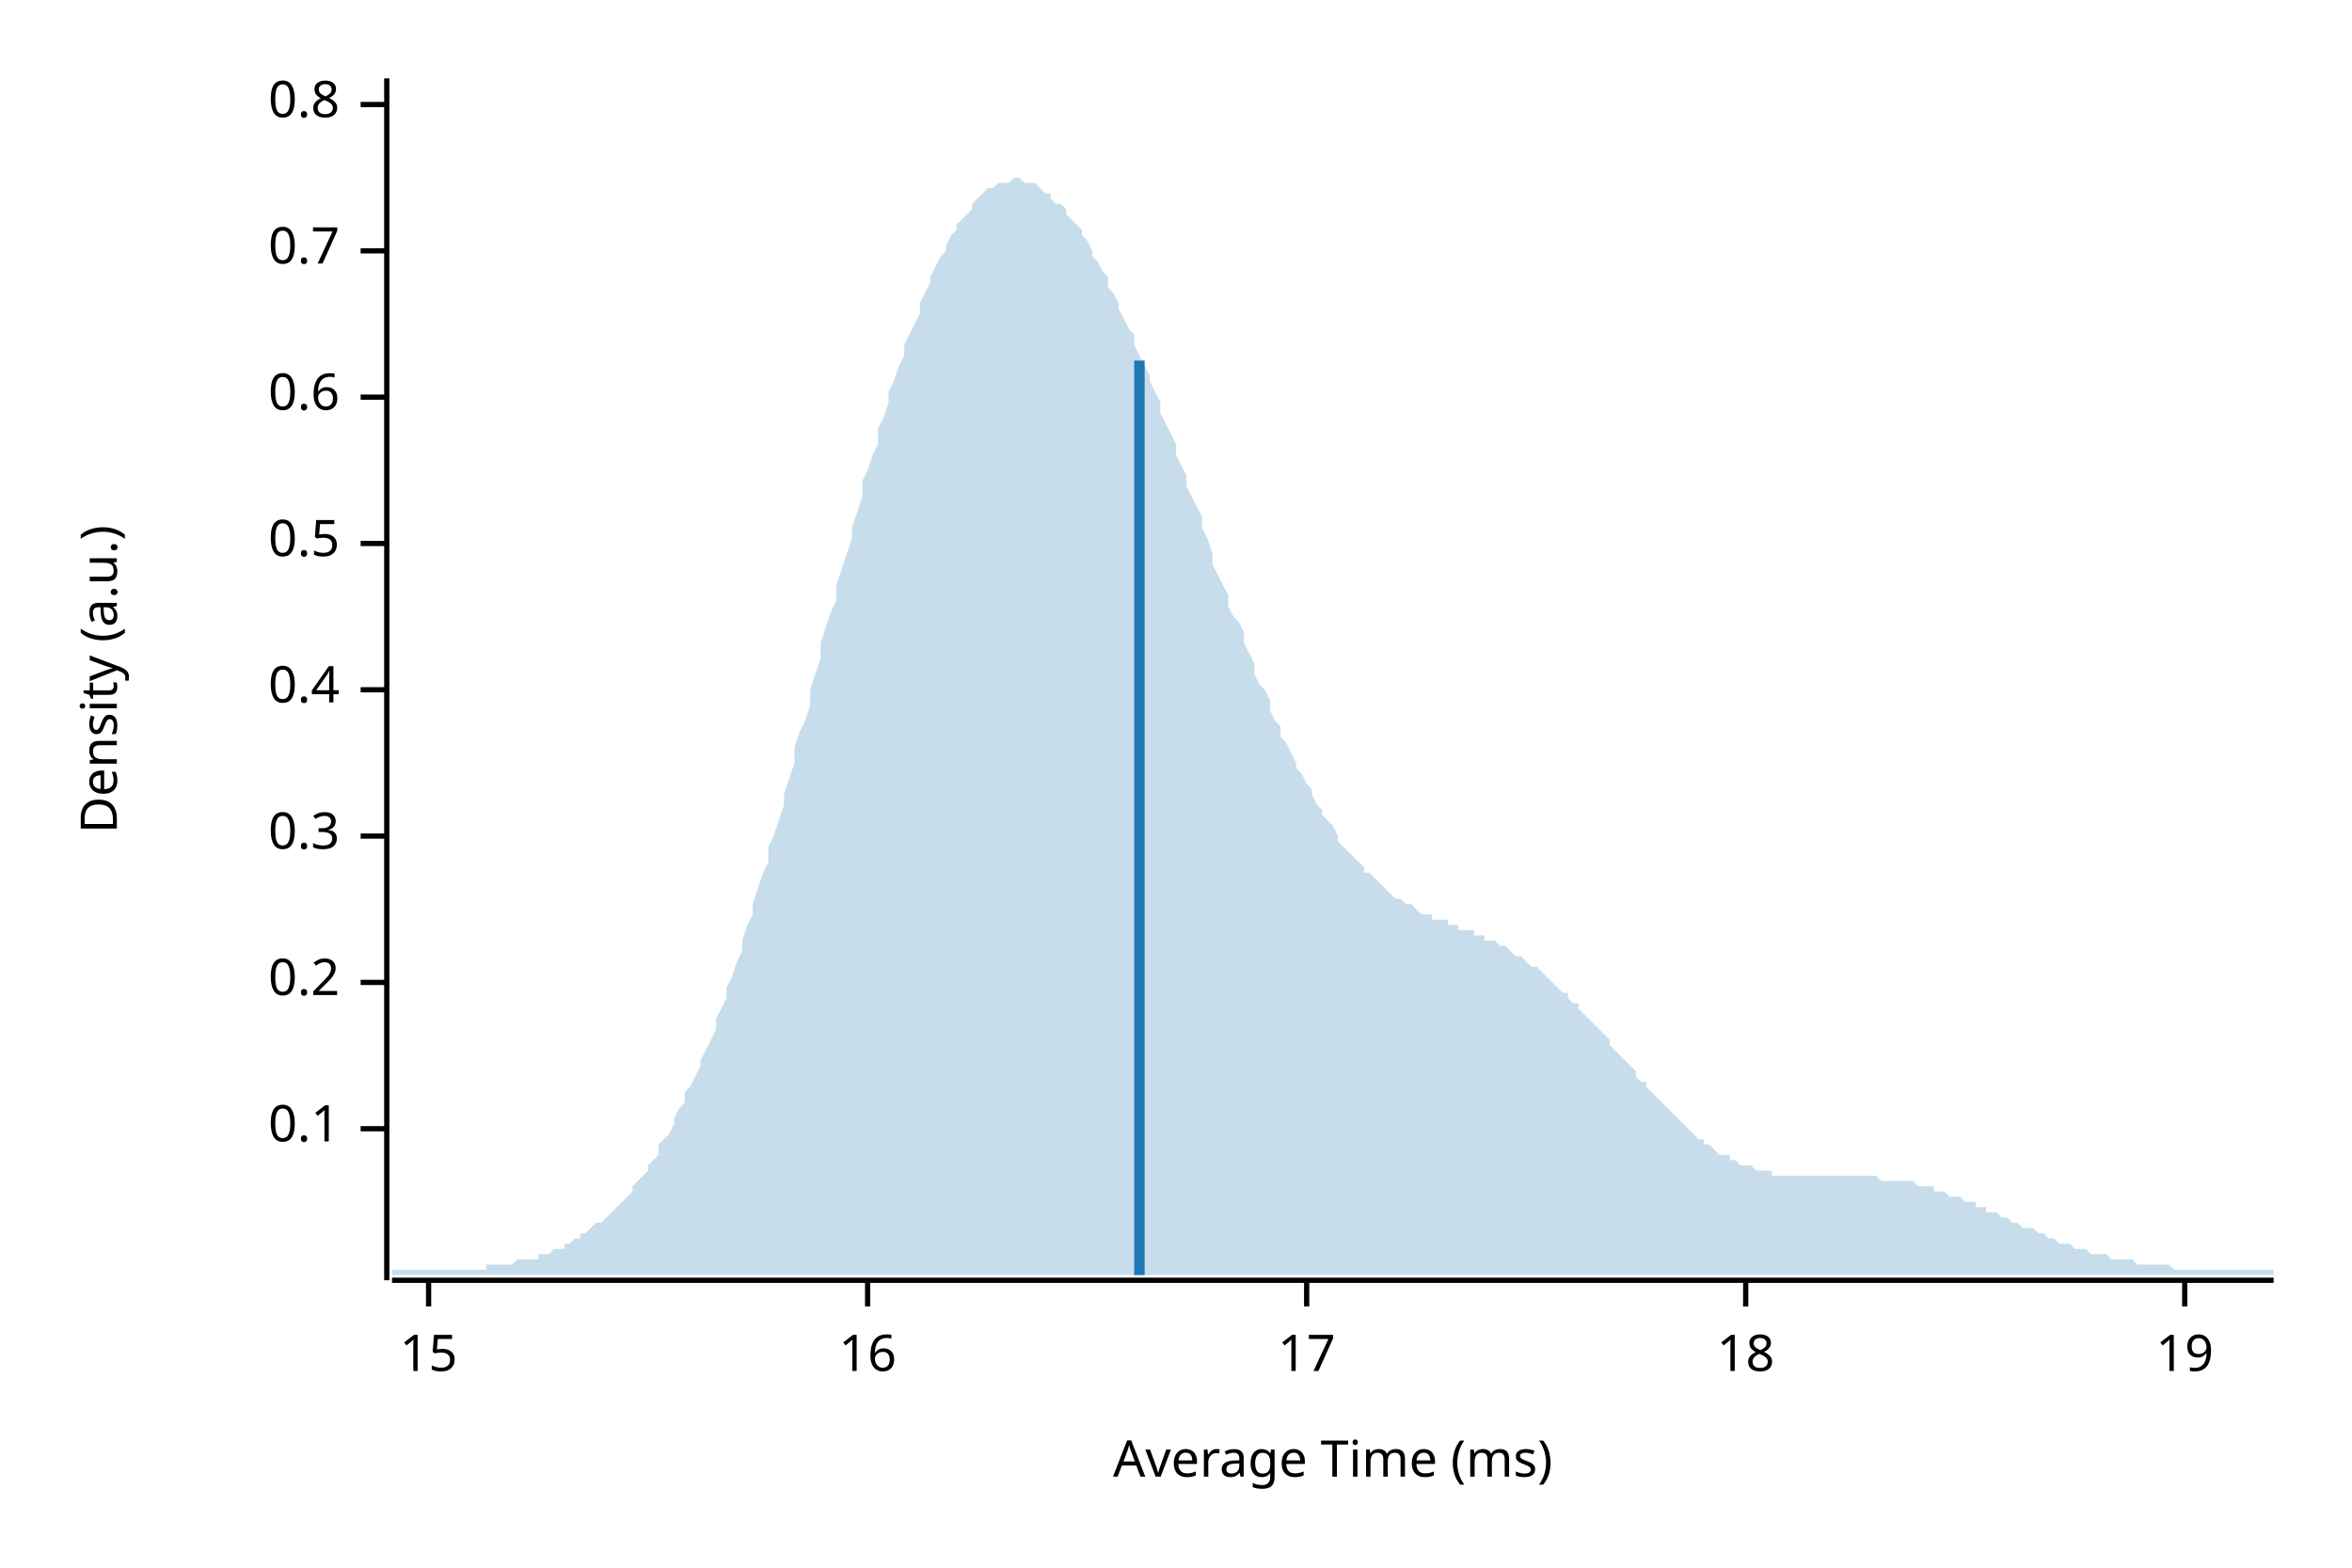
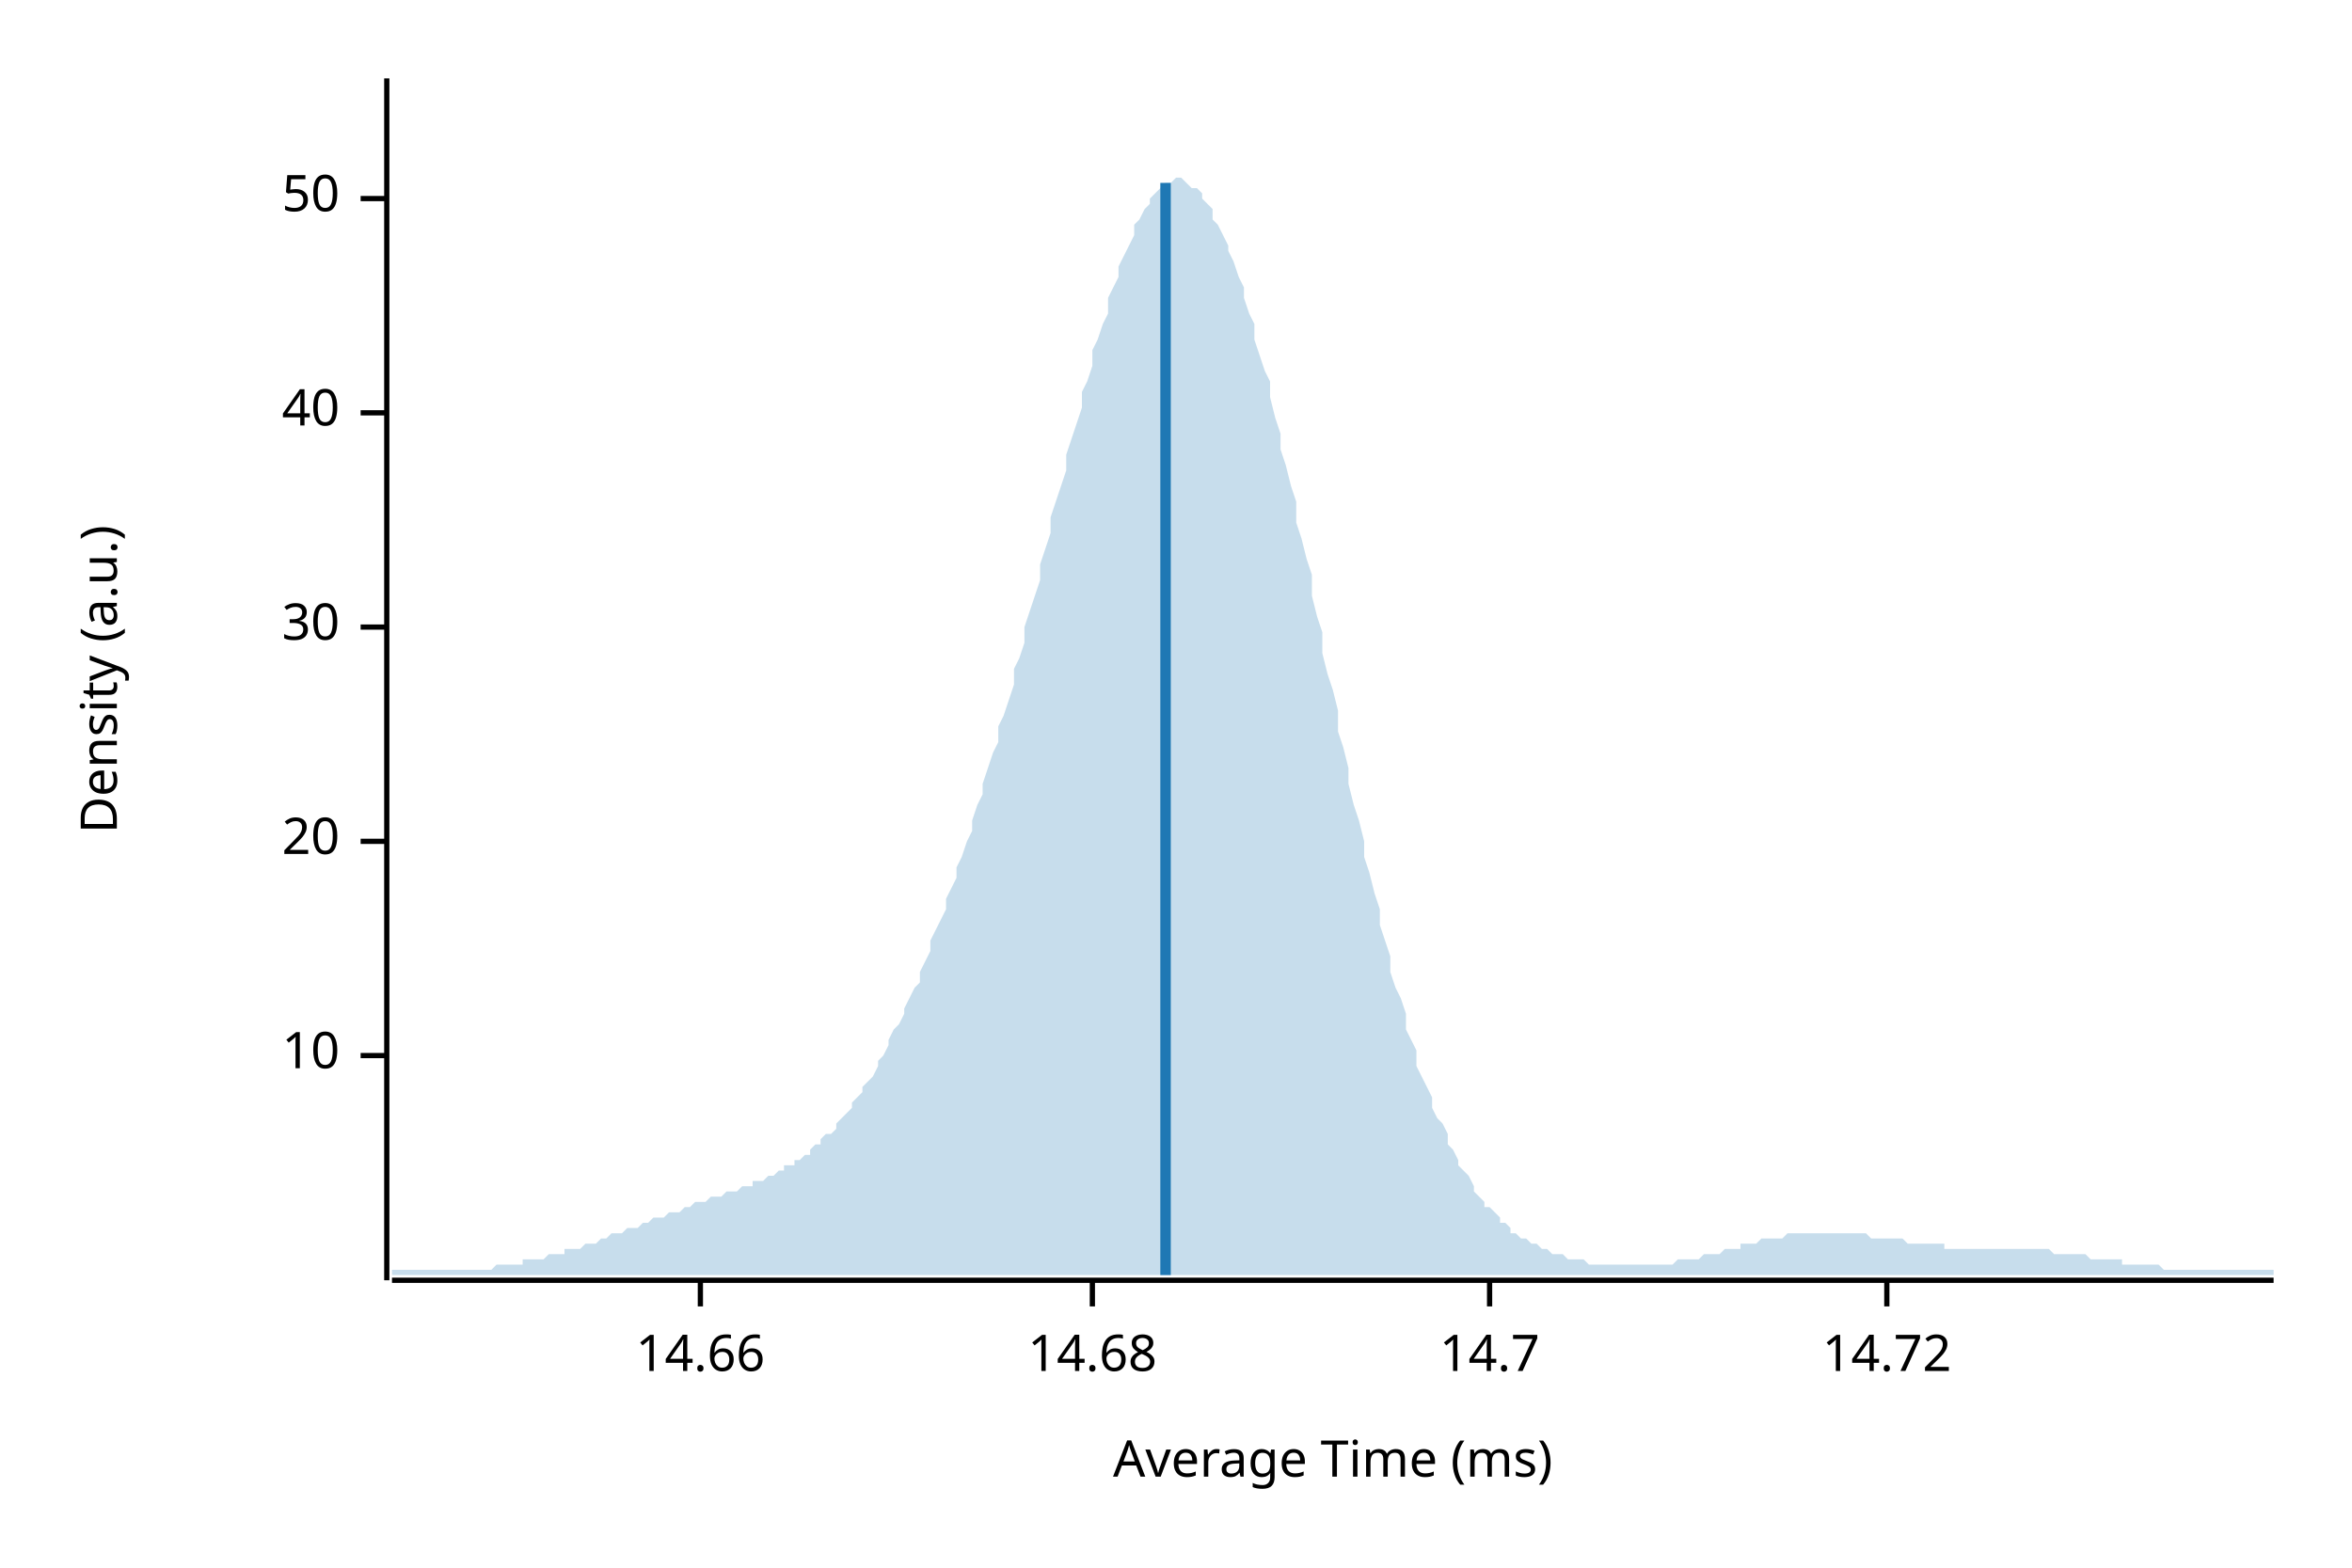
<svg xmlns="http://www.w3.org/2000/svg" width="450" height="300" viewBox="0 0 450 300">
  <text x="15" y="130" dy="0.76em" text-anchor="middle" font-family="sans-serif" font-size="9.677" opacity="1" fill="#000000" transform="rotate(270, 15, 130)">
Density (a.u.)
</text>
  <text x="255" y="285" dy="-0.5ex" text-anchor="middle" font-family="sans-serif" font-size="9.677" opacity="1" fill="#000000">
Average Time (ms)
</text>
  <polyline fill="none" opacity="1" stroke="#000000" stroke-width="1" points="74,15 74,245 " />
-   <text x="65" y="216" dy="0.5ex" text-anchor="end" font-family="sans-serif" font-size="9.677" opacity="1" fill="#000000">
- 0.1
+   <text x="65" y="202" dy="0.5ex" text-anchor="end" font-family="sans-serif" font-size="9.677" opacity="1" fill="#000000">
+ 10
</text>
-   <polyline fill="none" opacity="1" stroke="#000000" stroke-width="1" points="69,216 74,216 " />
-   <text x="65" y="188" dy="0.5ex" text-anchor="end" font-family="sans-serif" font-size="9.677" opacity="1" fill="#000000">
- 0.2
+   <polyline fill="none" opacity="1" stroke="#000000" stroke-width="1" points="69,202 74,202 " />
+   <text x="65" y="161" dy="0.5ex" text-anchor="end" font-family="sans-serif" font-size="9.677" opacity="1" fill="#000000">
+ 20
</text>
-   <polyline fill="none" opacity="1" stroke="#000000" stroke-width="1" points="69,188 74,188 " />
-   <text x="65" y="160" dy="0.5ex" text-anchor="end" font-family="sans-serif" font-size="9.677" opacity="1" fill="#000000">
- 0.3
+   <polyline fill="none" opacity="1" stroke="#000000" stroke-width="1" points="69,161 74,161 " />
+   <text x="65" y="120" dy="0.5ex" text-anchor="end" font-family="sans-serif" font-size="9.677" opacity="1" fill="#000000">
+ 30
</text>
-   <polyline fill="none" opacity="1" stroke="#000000" stroke-width="1" points="69,160 74,160 " />
-   <text x="65" y="132" dy="0.5ex" text-anchor="end" font-family="sans-serif" font-size="9.677" opacity="1" fill="#000000">
- 0.4
+   <polyline fill="none" opacity="1" stroke="#000000" stroke-width="1" points="69,120 74,120 " />
+   <text x="65" y="79" dy="0.5ex" text-anchor="end" font-family="sans-serif" font-size="9.677" opacity="1" fill="#000000">
+ 40
</text>
-   <polyline fill="none" opacity="1" stroke="#000000" stroke-width="1" points="69,132 74,132 " />
-   <text x="65" y="104" dy="0.5ex" text-anchor="end" font-family="sans-serif" font-size="9.677" opacity="1" fill="#000000">
- 0.5
+   <polyline fill="none" opacity="1" stroke="#000000" stroke-width="1" points="69,79 74,79 " />
+   <text x="65" y="38" dy="0.5ex" text-anchor="end" font-family="sans-serif" font-size="9.677" opacity="1" fill="#000000">
+ 50
</text>
-   <polyline fill="none" opacity="1" stroke="#000000" stroke-width="1" points="69,104 74,104 " />
-   <text x="65" y="76" dy="0.5ex" text-anchor="end" font-family="sans-serif" font-size="9.677" opacity="1" fill="#000000">
- 0.6
+   <polyline fill="none" opacity="1" stroke="#000000" stroke-width="1" points="69,38 74,38 " />
+   <polyline fill="none" opacity="1" stroke="#000000" stroke-width="1" points="75,245 435,245 " />
+   <text x="134" y="255" dy="0.76em" text-anchor="middle" font-family="sans-serif" font-size="9.677" opacity="1" fill="#000000">
+ 14.66
</text>
-   <polyline fill="none" opacity="1" stroke="#000000" stroke-width="1" points="69,76 74,76 " />
-   <text x="65" y="48" dy="0.5ex" text-anchor="end" font-family="sans-serif" font-size="9.677" opacity="1" fill="#000000">
- 0.7
+   <polyline fill="none" opacity="1" stroke="#000000" stroke-width="1" points="134,245 134,250 " />
+   <text x="209" y="255" dy="0.76em" text-anchor="middle" font-family="sans-serif" font-size="9.677" opacity="1" fill="#000000">
+ 14.68
</text>
-   <polyline fill="none" opacity="1" stroke="#000000" stroke-width="1" points="69,48 74,48 " />
-   <text x="65" y="20" dy="0.5ex" text-anchor="end" font-family="sans-serif" font-size="9.677" opacity="1" fill="#000000">
- 0.8
+   <polyline fill="none" opacity="1" stroke="#000000" stroke-width="1" points="209,245 209,250 " />
+   <text x="285" y="255" dy="0.76em" text-anchor="middle" font-family="sans-serif" font-size="9.677" opacity="1" fill="#000000">
+ 14.7
</text>
-   <polyline fill="none" opacity="1" stroke="#000000" stroke-width="1" points="69,20 74,20 " />
-   <polyline fill="none" opacity="1" stroke="#000000" stroke-width="1" points="75,245 435,245 " />
-   <text x="82" y="255" dy="0.76em" text-anchor="middle" font-family="sans-serif" font-size="9.677" opacity="1" fill="#000000">
- 15
+   <polyline fill="none" opacity="1" stroke="#000000" stroke-width="1" points="285,245 285,250 " />
+   <text x="361" y="255" dy="0.76em" text-anchor="middle" font-family="sans-serif" font-size="9.677" opacity="1" fill="#000000">
+ 14.72
</text>
-   <polyline fill="none" opacity="1" stroke="#000000" stroke-width="1" points="82,245 82,250 " />
-   <text x="166" y="255" dy="0.76em" text-anchor="middle" font-family="sans-serif" font-size="9.677" opacity="1" fill="#000000">
- 16
- </text>
-   <polyline fill="none" opacity="1" stroke="#000000" stroke-width="1" points="166,245 166,250 " />
-   <text x="250" y="255" dy="0.76em" text-anchor="middle" font-family="sans-serif" font-size="9.677" opacity="1" fill="#000000">
- 17
- </text>
-   <polyline fill="none" opacity="1" stroke="#000000" stroke-width="1" points="250,245 250,250 " />
-   <text x="334" y="255" dy="0.76em" text-anchor="middle" font-family="sans-serif" font-size="9.677" opacity="1" fill="#000000">
- 18
- </text>
-   <polyline fill="none" opacity="1" stroke="#000000" stroke-width="1" points="334,245 334,250 " />
-   <text x="418" y="255" dy="0.76em" text-anchor="middle" font-family="sans-serif" font-size="9.677" opacity="1" fill="#000000">
- 19
- </text>
-   <polyline fill="none" opacity="1" stroke="#000000" stroke-width="1" points="418,245 418,250 " />
-   <polygon opacity="0.25" fill="#1F78B4" points="75,243 75,243 76,243 77,243 77,243 78,243 79,243 80,243 80,243 81,243 82,243 82,243 83,243 84,243 85,243 85,243 86,243 87,243 87,243 88,243 89,243 90,243 90,243 91,243 92,243 93,243 93,242 94,242 95,242 95,242 96,242 97,242 98,242 98,242 99,241 100,241 100,241 101,241 102,241 103,241 103,240 104,240 105,240 106,239 106,239 107,239 108,239 108,238 109,238 110,237 111,237 111,236 112,236 113,235 113,235 114,234 115,234 116,233 116,233 117,232 118,231 119,230 119,230 120,229 121,228 121,227 122,226 123,225 124,224 124,223 125,222 126,221 126,219 127,218 128,217 129,215 129,214 130,212 131,211 131,209 132,208 133,206 134,204 134,203 135,201 136,199 137,197 137,195 138,193 139,191 139,189 140,187 141,184 142,182 142,180 143,177 144,175 144,173 145,170 146,167 147,165 147,162 148,160 149,157 150,154 150,152 151,149 152,146 152,143 153,140 154,138 155,135 155,132 156,129 157,126 157,123 158,120 159,117 160,115 160,112 161,109 162,106 163,103 163,101 164,98 165,95 165,92 166,90 167,87 168,85 168,82 169,80 170,77 170,75 171,73 172,70 173,68 173,66 174,64 175,62 176,60 176,58 177,56 178,54 178,53 179,51 180,49 181,48 181,47 182,45 183,44 183,43 184,42 185,41 186,40 186,39 187,38 188,37 188,37 189,36 190,36 191,35 191,35 192,35 193,35 194,34 194,34 195,34 196,35 196,35 197,35 198,35 199,36 199,36 200,37 201,37 201,38 202,39 203,39 204,40 204,41 205,42 206,43 207,44 207,45 208,46 209,48 209,49 210,50 211,52 212,53 212,55 213,56 214,58 214,59 215,61 216,63 217,64 217,66 218,68 219,70 220,72 220,73 221,75 222,77 222,79 223,81 224,83 225,85 225,87 226,89 227,91 227,93 228,95 229,97 230,99 230,101 231,103 232,106 232,108 233,110 234,112 235,114 235,116 236,118 237,119 238,121 238,123 239,125 240,127 240,129 241,131 242,132 243,134 243,136 244,138 245,139 245,141 246,142 247,144 248,146 248,147 249,148 250,150 251,151 251,152 252,154 253,155 253,156 254,157 255,158 256,160 256,161 257,162 258,163 258,163 259,164 260,165 261,166 261,167 262,167 263,168 264,169 264,169 265,170 266,171 266,171 267,172 268,172 269,173 269,173 270,173 271,174 271,174 272,175 273,175 274,175 274,176 275,176 276,176 277,176 277,177 278,177 279,177 279,178 280,178 281,178 282,178 282,179 283,179 284,179 284,180 285,180 286,180 287,181 287,181 288,181 289,182 289,182 290,183 291,183 292,184 292,184 293,185 294,185 295,186 295,186 296,187 297,188 297,188 298,189 299,190 300,190 300,191 301,192 302,192 302,193 303,194 304,195 305,196 305,196 306,197 307,198 308,199 308,200 309,201 310,202 310,202 311,203 312,204 313,205 313,206 314,207 315,207 315,208 316,209 317,210 318,211 318,211 319,212 320,213 321,214 321,214 322,215 323,216 323,216 324,217 325,218 326,218 326,219 327,219 328,220 328,220 329,221 330,221 331,221 331,222 332,222 333,223 333,223 334,223 335,223 336,224 336,224 337,224 338,224 339,224 339,225 340,225 341,225 341,225 342,225 343,225 344,225 344,225 345,225 346,225 346,225 347,225 348,225 349,225 349,225 350,225 351,225 352,225 352,225 353,225 354,225 354,225 355,225 356,225 357,225 357,225 358,225 359,225 359,225 360,226 361,226 362,226 362,226 363,226 364,226 365,226 365,226 366,226 367,227 367,227 368,227 369,227 370,227 370,228 371,228 372,228 372,228 373,229 374,229 375,229 375,229 376,230 377,230 378,230 378,231 379,231 380,231 380,232 381,232 382,232 383,233 383,233 384,233 385,234 385,234 386,234 387,235 388,235 388,235 389,235 390,236 390,236 391,236 392,237 393,237 393,237 394,238 395,238 396,238 396,238 397,239 398,239 398,239 399,239 400,240 401,240 401,240 402,240 403,240 403,240 404,241 405,241 406,241 406,241 407,241 408,241 409,242 409,242 410,242 411,242 411,242 412,242 413,242 414,242 414,242 415,242 416,243 416,243 417,243 418,243 419,243 419,243 420,243 421,243 422,243 422,243 423,243 424,243 424,243 425,243 426,243 427,243 427,243 428,243 429,243 429,243 430,243 431,243 432,243 432,243 433,243 434,243 435,243 435,244 75,244 " />
-   <polyline fill="none" opacity="1" stroke="#1F78B4" stroke-width="2" points="218,244 218,69 " />
+   <polyline fill="none" opacity="1" stroke="#000000" stroke-width="1" points="361,245 361,250 " />
+   <polygon opacity="0.25" fill="#1F78B4" points="75,243 75,243 76,243 77,243 77,243 78,243 79,243 80,243 80,243 81,243 82,243 82,243 83,243 84,243 85,243 85,243 86,243 87,243 87,243 88,243 89,243 90,243 90,243 91,243 92,243 93,243 93,243 94,243 95,242 95,242 96,242 97,242 98,242 98,242 99,242 100,242 100,241 101,241 102,241 103,241 103,241 104,241 105,240 106,240 106,240 107,240 108,240 108,239 109,239 110,239 111,239 111,239 112,238 113,238 113,238 114,238 115,237 116,237 116,237 117,236 118,236 119,236 119,236 120,235 121,235 121,235 122,235 123,234 124,234 124,234 125,233 126,233 126,233 127,233 128,232 129,232 129,232 130,232 131,231 131,231 132,231 133,230 134,230 134,230 135,230 136,229 137,229 137,229 138,229 139,228 139,228 140,228 141,228 142,227 142,227 143,227 144,227 144,226 145,226 146,226 147,225 147,225 148,225 149,224 150,224 150,223 151,223 152,223 152,222 153,222 154,221 155,221 155,220 156,219 157,219 157,218 158,217 159,217 160,216 160,215 161,214 162,213 163,212 163,211 164,210 165,209 165,208 166,207 167,206 168,204 168,203 169,202 170,200 170,199 171,197 172,196 173,194 173,193 174,191 175,189 176,188 176,186 177,184 178,182 178,180 179,178 180,176 181,174 181,172 182,170 183,168 183,166 184,164 185,161 186,159 186,157 187,154 188,152 188,150 189,147 190,144 191,142 191,139 192,137 193,134 194,131 194,128 195,126 196,123 196,120 197,117 198,114 199,111 199,108 200,105 201,102 201,99 202,96 203,93 204,90 204,87 205,84 206,81 207,78 207,75 208,73 209,70 209,67 210,65 211,62 212,60 212,57 213,55 214,53 214,51 215,49 216,47 217,45 217,43 218,42 219,40 220,39 220,38 221,37 222,36 222,36 223,35 224,35 225,34 225,34 226,34 227,35 227,35 228,36 229,36 230,37 230,38 231,39 232,40 232,42 233,43 234,45 235,47 235,48 236,50 237,53 238,55 238,57 239,60 240,62 240,65 241,68 242,71 243,73 243,76 244,80 245,83 245,86 246,89 247,93 248,96 248,100 249,103 250,107 251,110 251,114 252,118 253,121 253,125 254,129 255,132 256,136 256,140 257,143 258,147 258,150 259,154 260,157 261,161 261,164 262,167 263,171 264,174 264,177 265,180 266,183 266,186 267,189 268,191 269,194 269,197 270,199 271,201 271,204 272,206 273,208 274,210 274,212 275,214 276,215 277,217 277,219 278,220 279,222 279,223 280,224 281,225 282,227 282,228 283,229 284,230 284,231 285,231 286,232 287,233 287,234 288,234 289,235 289,236 290,236 291,237 292,237 292,237 293,238 294,238 295,239 295,239 296,239 297,240 297,240 298,240 299,240 300,241 300,241 301,241 302,241 302,241 303,241 304,242 305,242 305,242 306,242 307,242 308,242 308,242 309,242 310,242 310,242 311,242 312,242 313,242 313,242 314,242 315,242 315,242 316,242 317,242 318,242 318,242 319,242 320,242 321,241 321,241 322,241 323,241 323,241 324,241 325,241 326,240 326,240 327,240 328,240 328,240 329,240 330,239 331,239 331,239 332,239 333,239 333,238 334,238 335,238 336,238 336,238 337,237 338,237 339,237 339,237 340,237 341,237 341,237 342,236 343,236 344,236 344,236 345,236 346,236 346,236 347,236 348,236 349,236 349,236 350,236 351,236 352,236 352,236 353,236 354,236 354,236 355,236 356,236 357,236 357,236 358,237 359,237 359,237 360,237 361,237 362,237 362,237 363,237 364,237 365,238 365,238 366,238 367,238 367,238 368,238 369,238 370,238 370,238 371,238 372,238 372,239 373,239 374,239 375,239 375,239 376,239 377,239 378,239 378,239 379,239 380,239 380,239 381,239 382,239 383,239 383,239 384,239 385,239 385,239 386,239 387,239 388,239 388,239 389,239 390,239 390,239 391,239 392,239 393,240 393,240 394,240 395,240 396,240 396,240 397,240 398,240 398,240 399,240 400,241 401,241 401,241 402,241 403,241 403,241 404,241 405,241 406,241 406,242 407,242 408,242 409,242 409,242 410,242 411,242 411,242 412,242 413,242 414,243 414,243 415,243 416,243 416,243 417,243 418,243 419,243 419,243 420,243 421,243 422,243 422,243 423,243 424,243 424,243 425,243 426,243 427,243 427,243 428,243 429,243 429,243 430,243 431,243 432,243 432,243 433,243 434,243 435,243 435,244 75,244 " />
+   <polyline fill="none" opacity="1" stroke="#1F78B4" stroke-width="2" points="223,244 223,35 " />
</svg>
